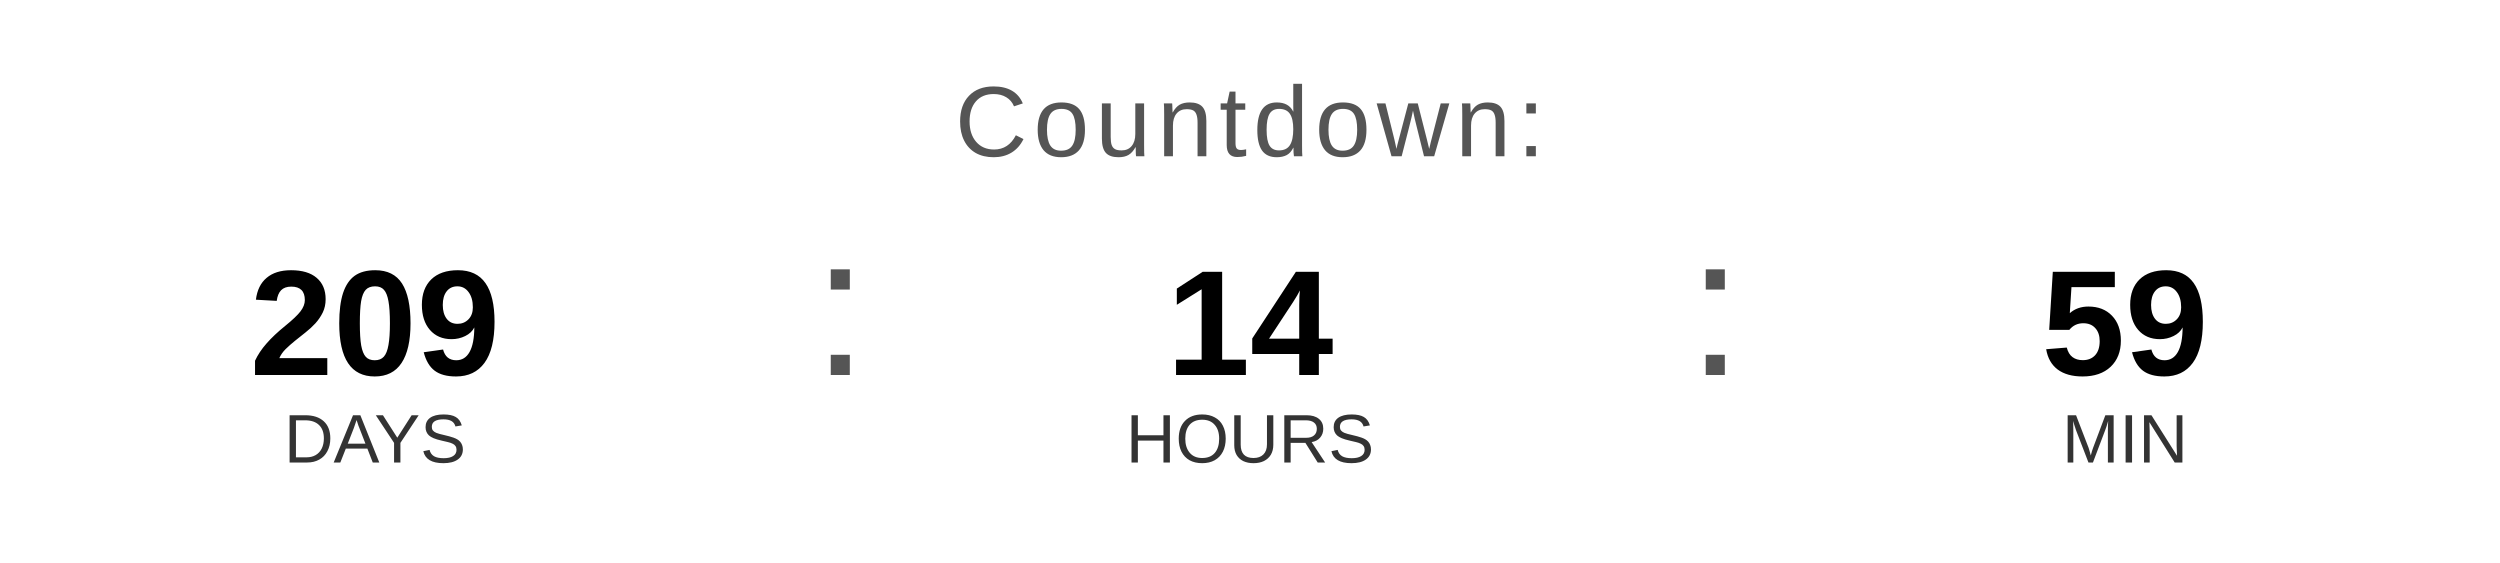
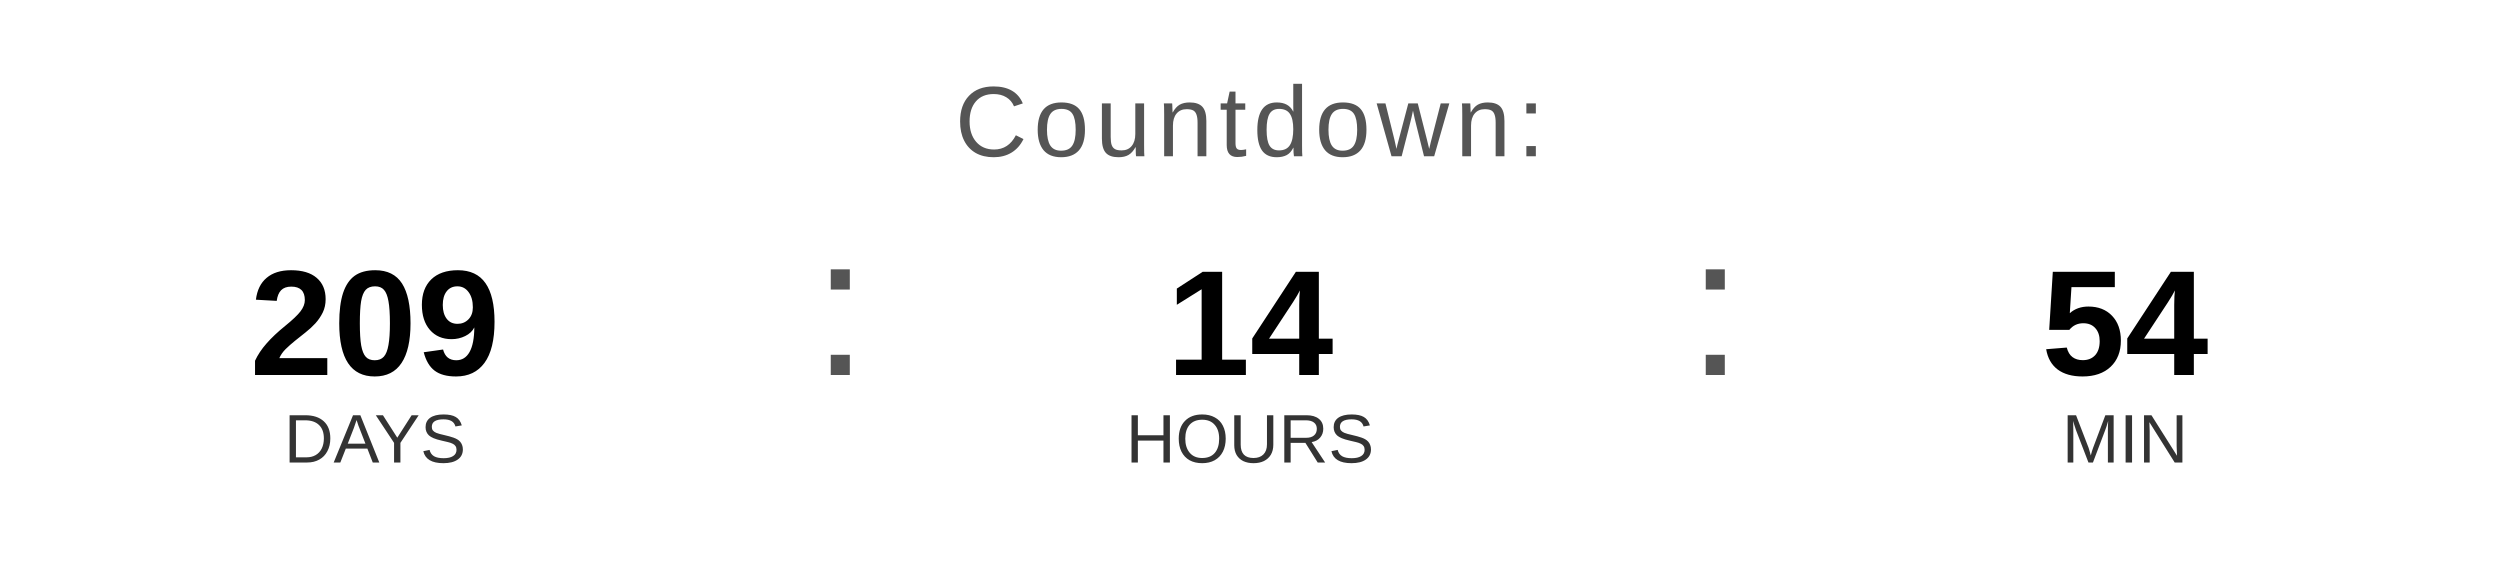
<svg xmlns="http://www.w3.org/2000/svg" width="400" height="90" viewBox="0 0 400 90">
  <text x="200" y="25" font-family="Arial, Helvetica, sans-serif" font-size="16" fill="#555555" text-anchor="middle" letter-spacing="1">
    Countdown:
  </text>
  <text x="60" y="60" font-family="Arial, Helvetica, sans-serif" font-size="24" font-weight="bold" fill="#000000" text-anchor="middle">209</text>
  <text x="60" y="74" font-family="Arial, Helvetica, sans-serif" font-size="11" fill="#333333" text-anchor="middle">DAYS</text>
  <text x="130" y="60" font-family="Arial, sans-serif" font-size="32" fill="#555555">:</text>
  <text x="200" y="60" font-family="Arial, Helvetica, sans-serif" font-size="24" font-weight="bold" fill="#000000" text-anchor="middle">14</text>
  <text x="200" y="74" font-family="Arial, Helvetica, sans-serif" font-size="11" fill="#333333" text-anchor="middle">HOURS</text>
  <text x="270" y="60" font-family="Arial, sans-serif" font-size="32" fill="#555555">:</text>
-   <text x="340" y="60" font-family="Arial, Helvetica, sans-serif" font-size="24" font-weight="bold" fill="#000000" text-anchor="middle">59</text>
+   <text x="340" y="60" font-family="Arial, Helvetica, sans-serif" font-size="24" font-weight="bold" fill="#000000" text-anchor="middle">54</text>
  <text x="340" y="74" font-family="Arial, Helvetica, sans-serif" font-size="11" fill="#333333" text-anchor="middle">MIN</text>
</svg>
